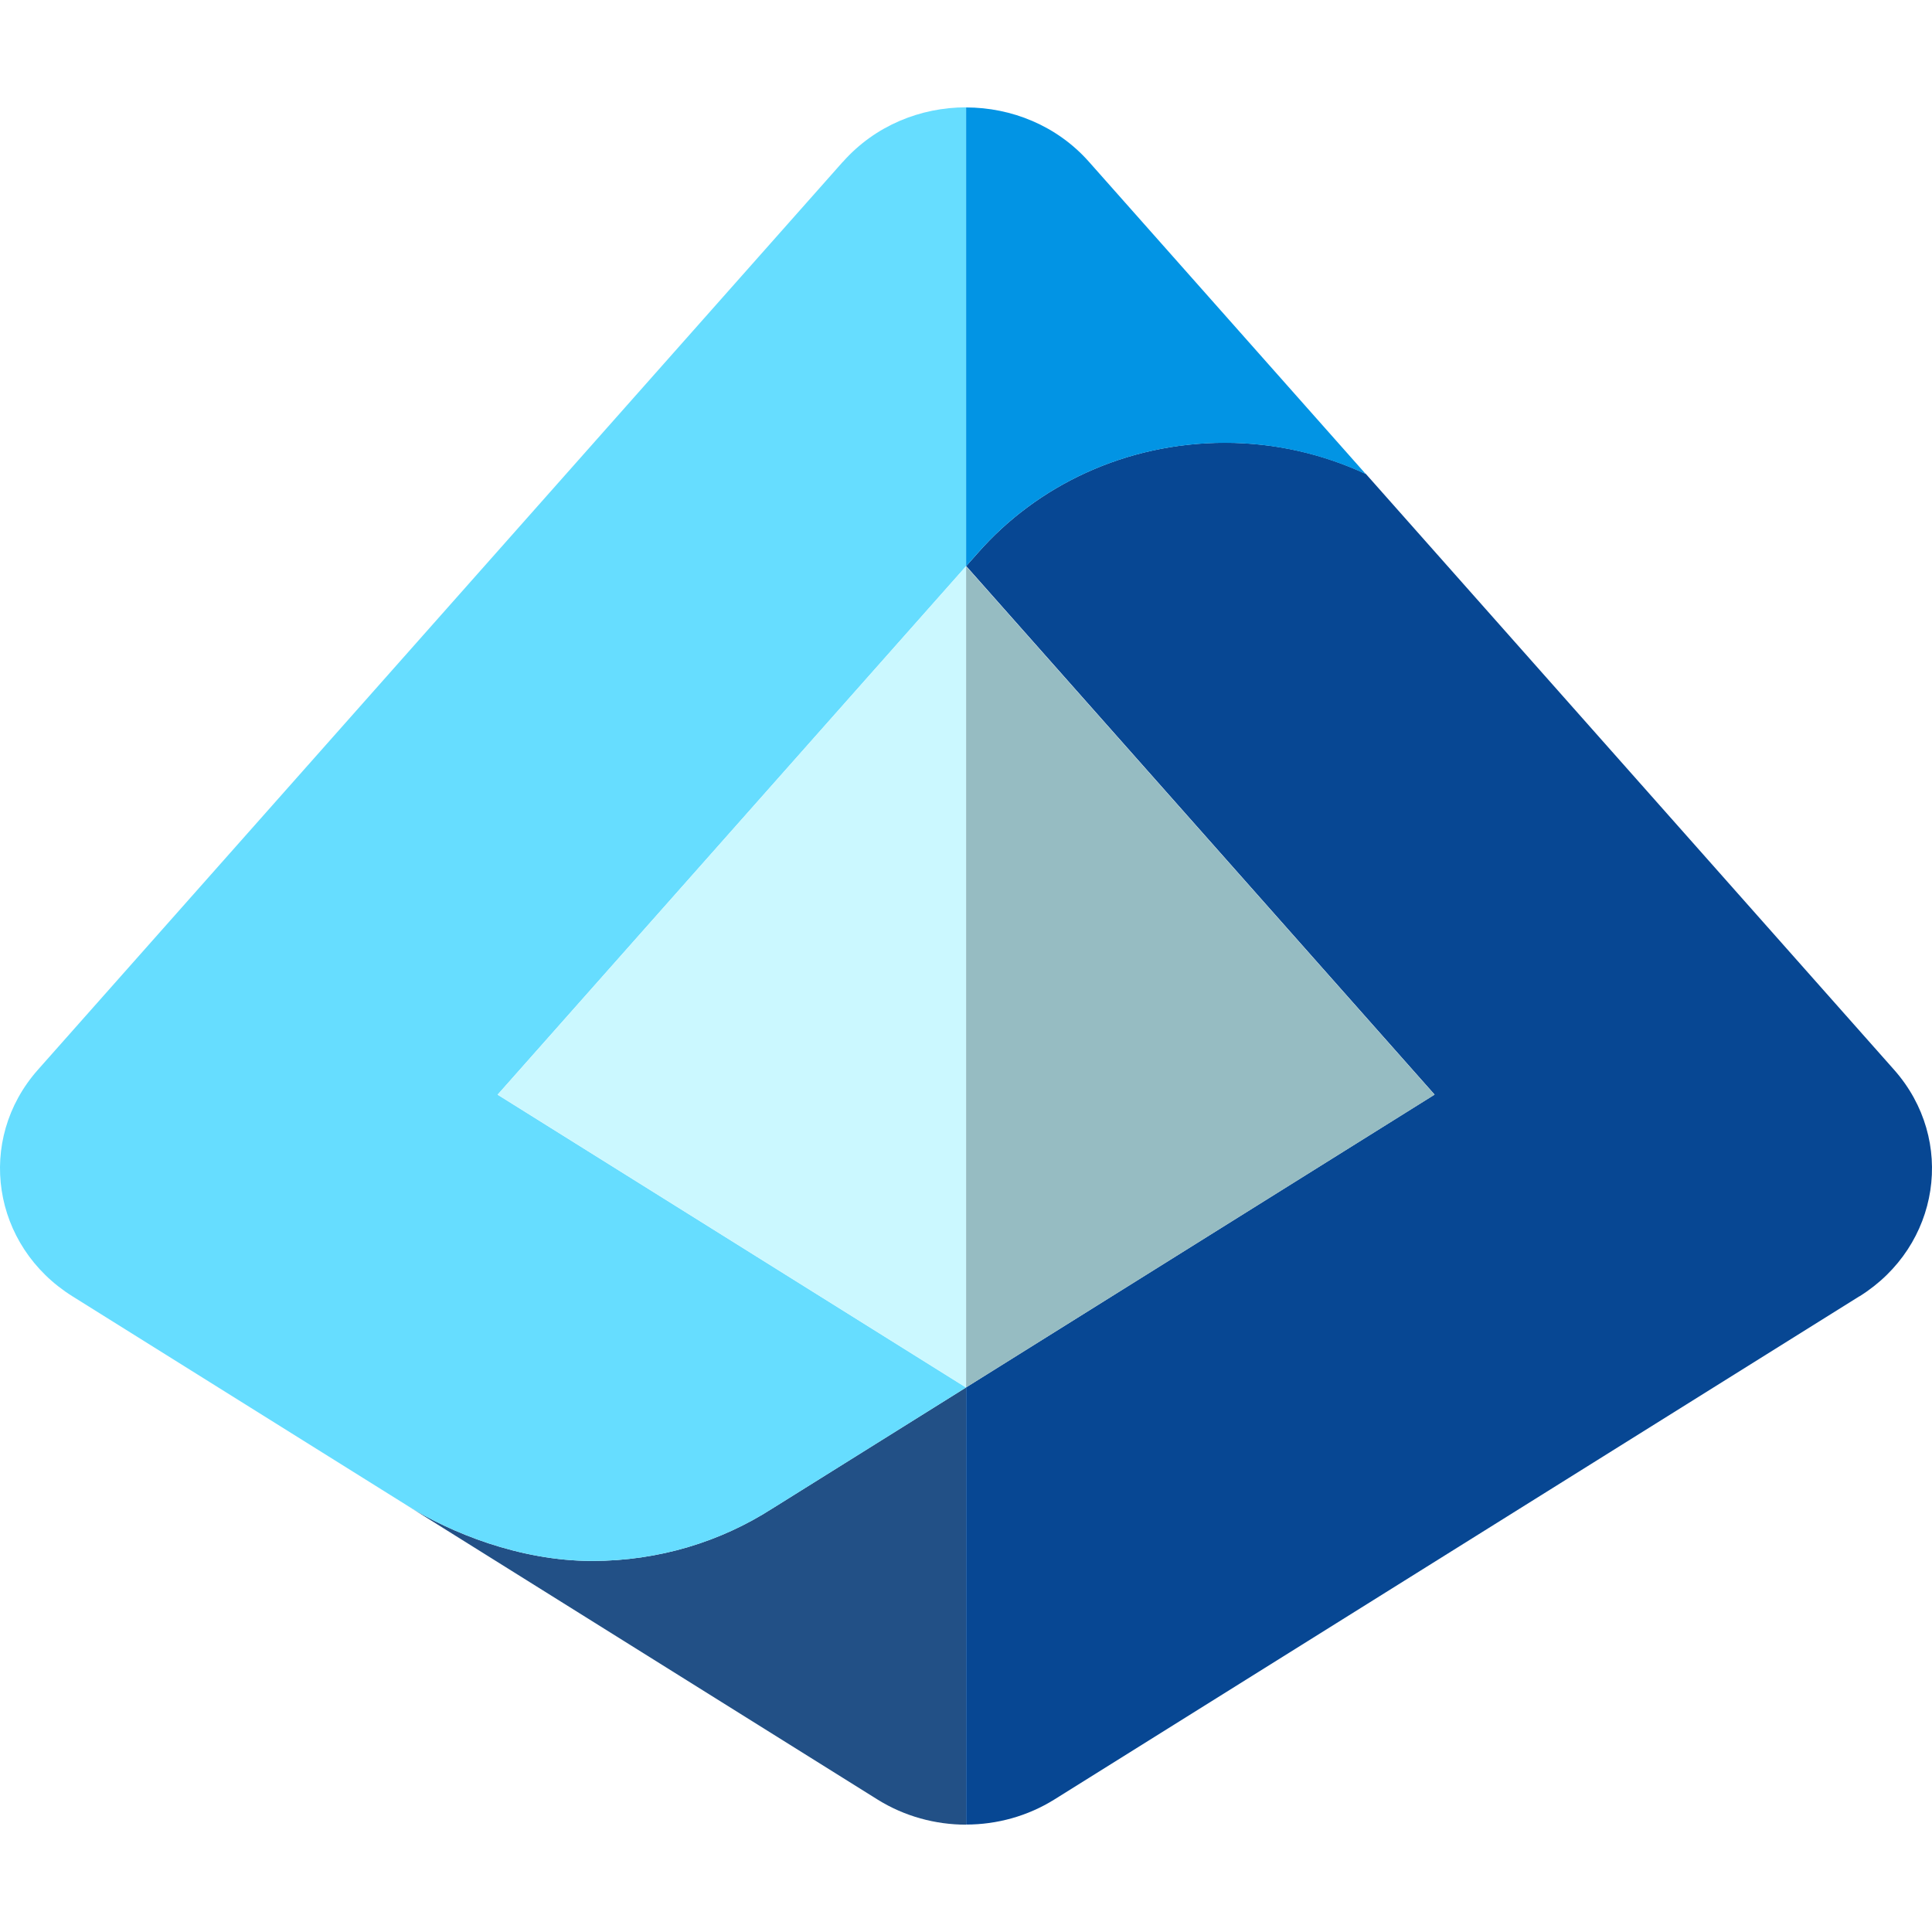
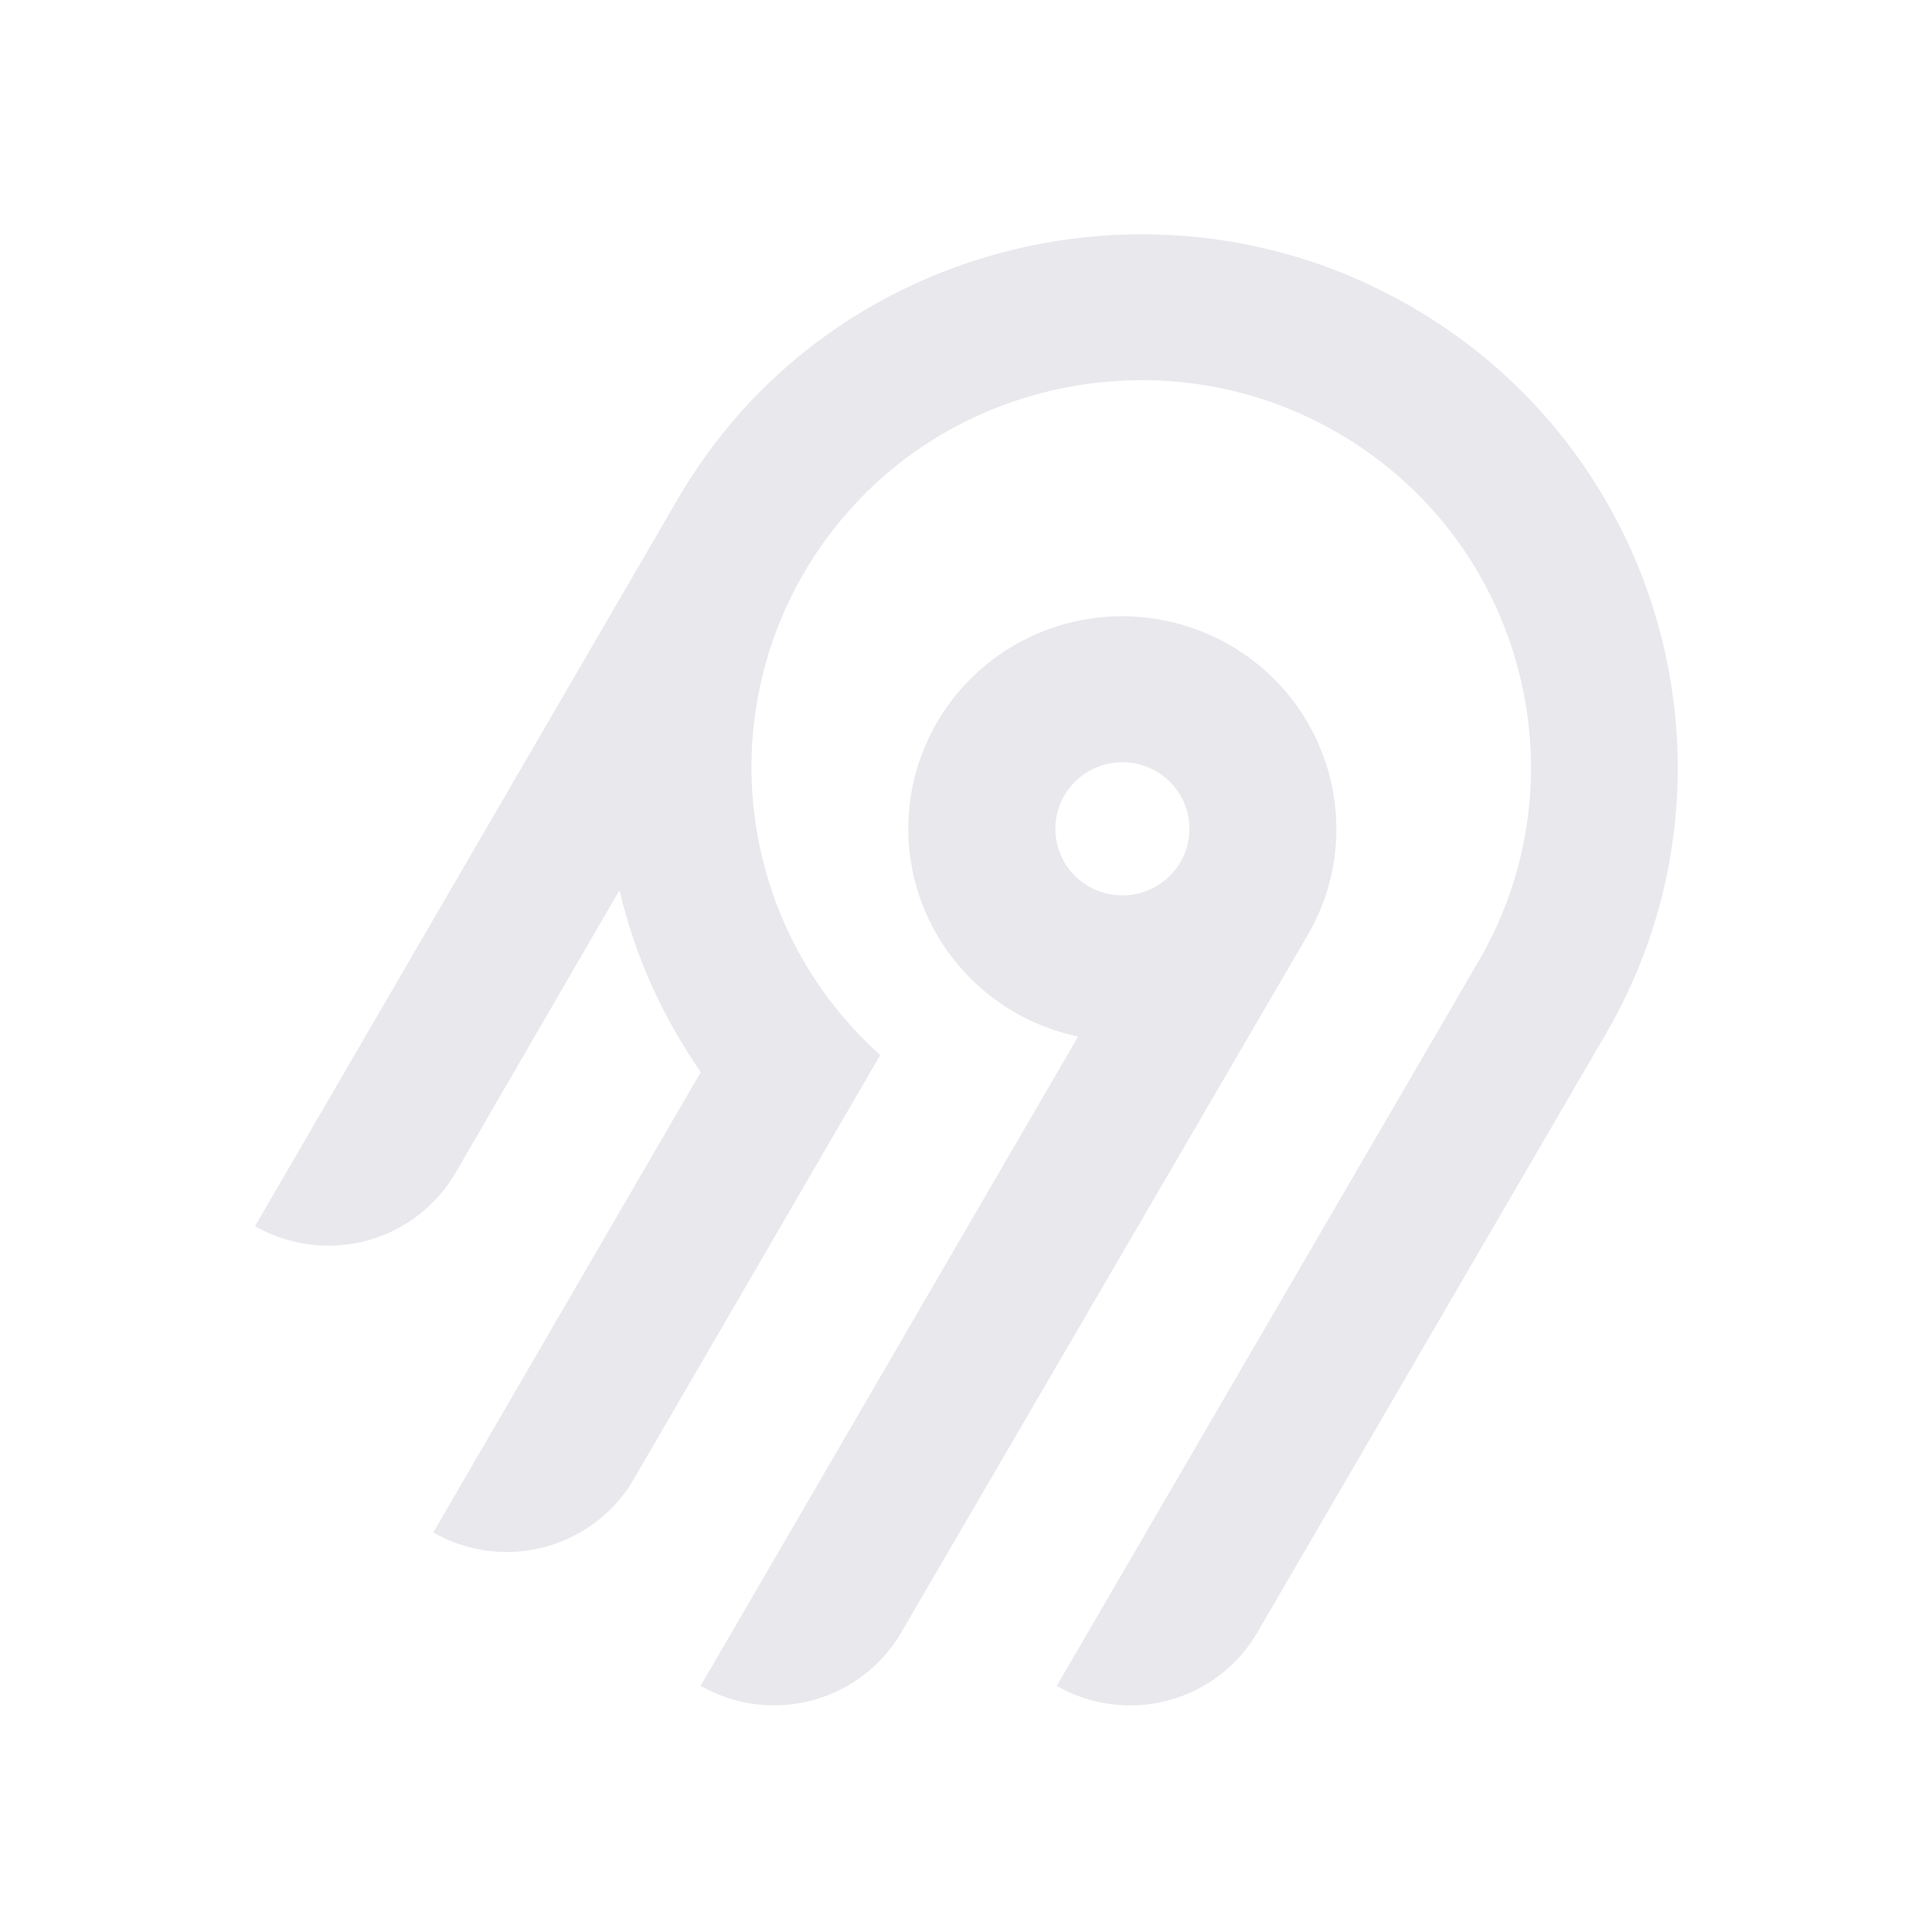
- <svg xmlns="http://www.w3.org/2000/svg" id="uuid-f8d4d392-7c12-4bd9-baff-66fbf7814b91" data-name="Layer 1" width="18" height="18" viewBox="0 0 18 18">
-   <path d="m3.802,14.032c.388.242,1.033.511,1.715.511.621,0,1.198-.18,1.676-.487,0,0,.001,0,.002-.001l1.805-1.128v4.073c-.286,0-.574-.078-.824-.234l-4.374-2.734Z" fill="#225086" />
-   <path d="m7.853,1.507L.353,9.967c-.579.654-.428,1.642.323,2.111,0,0,2.776,1.735,3.126,1.954.388.242,1.033.511,1.715.511.621,0,1.198-.18,1.676-.487,0,0,.001,0,.002-.001l1.805-1.128-4.364-2.728,4.365-4.924V1s0,0,0,0c-.424,0-.847.169-1.147.507Z" fill="#6df" />
-   <polygon points="4.636 10.199 4.688 10.231 9 12.927 9.001 12.927 9.001 12.927 9.001 5.276 9 5.275 4.636 10.199" fill="#cbf8ff" />
-   <path d="m17.324,12.078c.751-.469.902-1.457.323-2.111l-4.921-5.551c-.397-.185-.842-.291-1.313-.291-.925,0-1.752.399-2.302,1.026l-.109.123h0s4.364,4.924,4.364,4.924h0s0,0,0,0l-4.365,2.728v4.073c.287,0,.573-.078.823-.234l7.5-4.688Z" fill="#074793" />
-   <path d="m9.001,1v4.275s.109-.123.109-.123c.55-.627,1.377-1.026,2.302-1.026.472,0,.916.107,1.313.291l-2.579-2.909c-.299-.338-.723-.507-1.146-.507Z" fill="#0294e4" />
-   <polygon points="13.365 10.199 13.365 10.199 13.365 10.199 9.001 5.276 9.001 12.926 13.365 10.199" fill="#96bcc2" />
+ <svg xmlns="http://www.w3.org/2000/svg" width="250" height="250" fill="none">
+   <path fill="#e8e8ed" fill-rule="evenodd" d="M95.775 53.416c20.364-22.88 54.087-29.592 81.811-16.385 36.836 17.549 50.274 62.252 30.219 96.734l-45.115 77.487a18.994 18.994 0 0 1-11.536 8.784 19.12 19.12 0 0 1-14.412-1.878l54.62-93.829c14.55-25.027 4.818-57.467-21.888-70.24-20.038-9.583-44.533-4.795-59.336 11.685a50.008 50.008 0 0 0-12.902 32.877 49.989 49.989 0 0 0 16.664 37.87l-31.887 54.875a18.917 18.917 0 0 1-4.885 5.534 19.041 19.041 0 0 1-6.647 3.255 19.13 19.13 0 0 1-7.395.482 19.087 19.087 0 0 1-7.018-2.365l34.617-59.575a68.424 68.424 0 0 1-10.524-23.544l-21.213 36.579a18.994 18.994 0 0 1-11.535 8.784A19.123 19.123 0 0 1 33 158.668l54.856-94.356a70.296 70.296 0 0 1 7.919-10.896Zm63.314 30.034c13.211 7.577 17.774 24.427 10.13 37.54l-52.603 90.251a18.997 18.997 0 0 1-11.536 8.784 19.122 19.122 0 0 1-14.412-1.878l48.843-84.024a27.778 27.778 0 0 1-10.825-4.847 27.545 27.545 0 0 1-7.783-8.907 27.344 27.344 0 0 1-3.307-11.326 27.293 27.293 0 0 1 1.776-11.66 27.454 27.454 0 0 1 6.533-9.846 27.703 27.703 0 0 1 10.087-6.222 27.858 27.858 0 0 1 23.097 2.135Zm-19.134 16.961a8.645 8.645 0 0 0-2.232 2.529h-.003a8.565 8.565 0 0 0 .632 9.556 8.68 8.68 0 0 0 4.097 2.915 8.738 8.738 0 0 0 5.036.163 8.692 8.692 0 0 0 4.279-2.642 8.59 8.59 0 0 0 2.079-4.558 8.563 8.563 0 0 0-.821-4.938 8.645 8.645 0 0 0-3.444-3.652 8.72 8.72 0 0 0-6.586-.86 8.7 8.7 0 0 0-3.037 1.487Z" clip-rule="evenodd" />
</svg>
